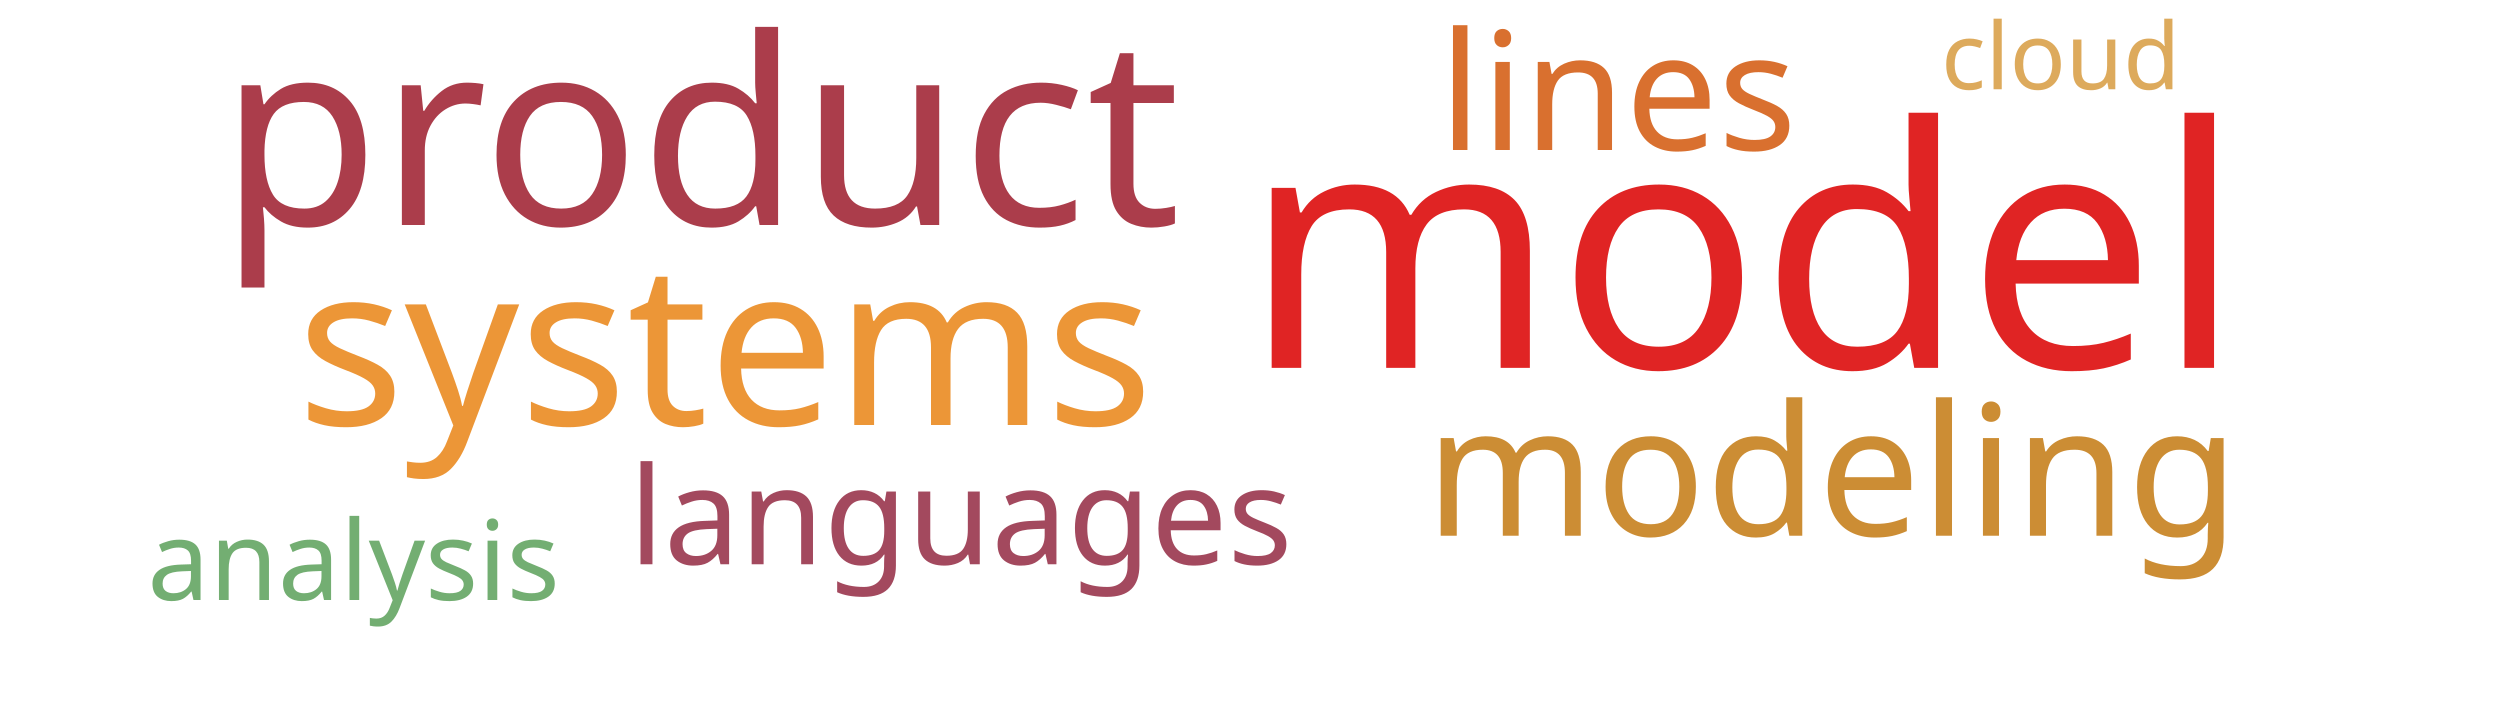
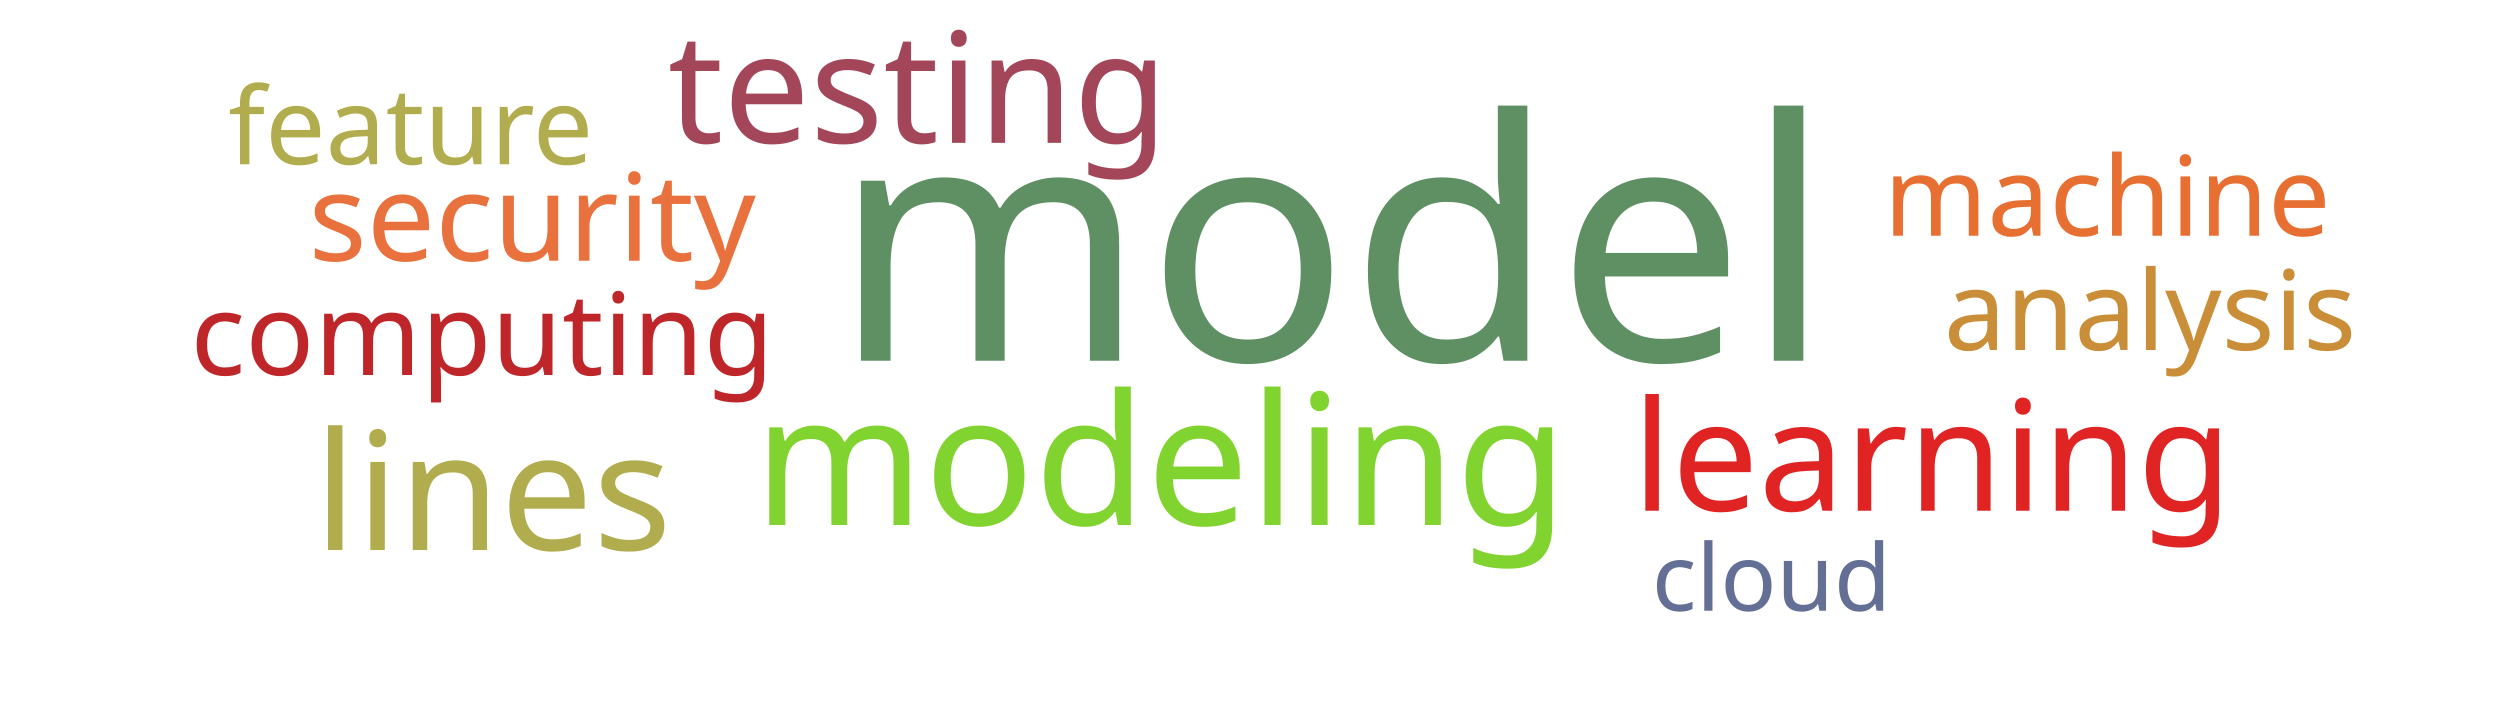
<svg xmlns="http://www.w3.org/2000/svg" width="700" height="200">
  <g transform="translate(350, 100)">
-     <text text-anchor="middle" style="font-family: Impact; font-size: 94px; fill: #e02424" transform="translate(138,3)rotate(0)">model</text>
-     <text text-anchor="middle" style="font-family: Impact; font-size: 73px; fill: #ab3d4b" transform="translate(-154,-37)rotate(0)">product</text>
-     <text text-anchor="middle" style="font-family: Impact; font-size: 63px; fill: #ec9637" transform="translate(-147,19)rotate(0)">systems</text>
-     <text text-anchor="middle" style="font-family: Impact; font-size: 51px; fill: #cc8d34" transform="translate(163,50)rotate(0)">modeling</text>
-     <text text-anchor="middle" style="font-family: Impact; font-size: 46px; fill: #d9702f" transform="translate(103,-58)rotate(0)">lines</text>
-     <text text-anchor="middle" style="font-family: Impact; font-size: 38px; fill: #a3495e" transform="translate(-81,58)rotate(0)">languages</text>
-     <text text-anchor="middle" style="font-family: Impact; font-size: 31px; fill: #73ae72" transform="translate(-251,68)rotate(0)">analysis</text>
-     <text text-anchor="middle" style="font-family: Impact; font-size: 26px; fill: #ddaa5c" transform="translate(227,-75)rotate(0)">cloud</text>
+     <text text-anchor="middle" style="font-family: Impact; font-size: 94px; fill: #5e9063" transform="translate(23,1)rotate(0)">model</text>
+     <text text-anchor="middle" style="font-family: Impact; font-size: 51px; fill: #81d32f" transform="translate(-25,47)rotate(0)">modeling</text>
+     <text text-anchor="middle" style="font-family: Impact; font-size: 46px; fill: #b1ad4e" transform="translate(-212,54)rotate(0)">lines</text>
+     <text text-anchor="middle" style="font-family: Impact; font-size: 43px; fill: #a4465a" transform="translate(-93,-60)rotate(0)">testing</text>
+     <text text-anchor="middle" style="font-family: Impact; font-size: 43px; fill: #e02424" transform="translate(191,43)rotate(0)">learning</text>
+     <text text-anchor="middle" style="font-family: Impact; font-size: 34px; fill: #e9713e" transform="translate(-201,-27)rotate(0)">security</text>
+     <text text-anchor="middle" style="font-family: Impact; font-size: 32px; fill: #bf262a" transform="translate(-215,5)rotate(0)">computing</text>
+     <text text-anchor="middle" style="font-family: Impact; font-size: 31px; fill: #ca8e38" transform="translate(252,-2)rotate(0)">analysis</text>
+     <text text-anchor="middle" style="font-family: Impact; font-size: 31px; fill: #e76f31" transform="translate(240,-34)rotate(0)">machine</text>
+     <text text-anchor="middle" style="font-family: Impact; font-size: 30px; fill: #b1ad4e" transform="translate(-235,-54)rotate(0)">feature</text>
+     <text text-anchor="middle" style="font-family: Impact; font-size: 26px; fill: #636f94" transform="translate(146,71)rotate(0)">cloud</text>
  </g>
</svg>
